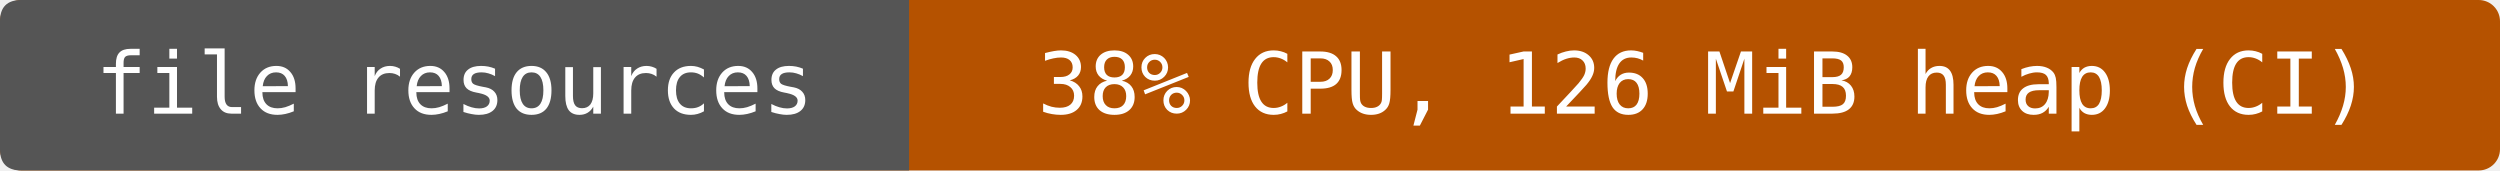
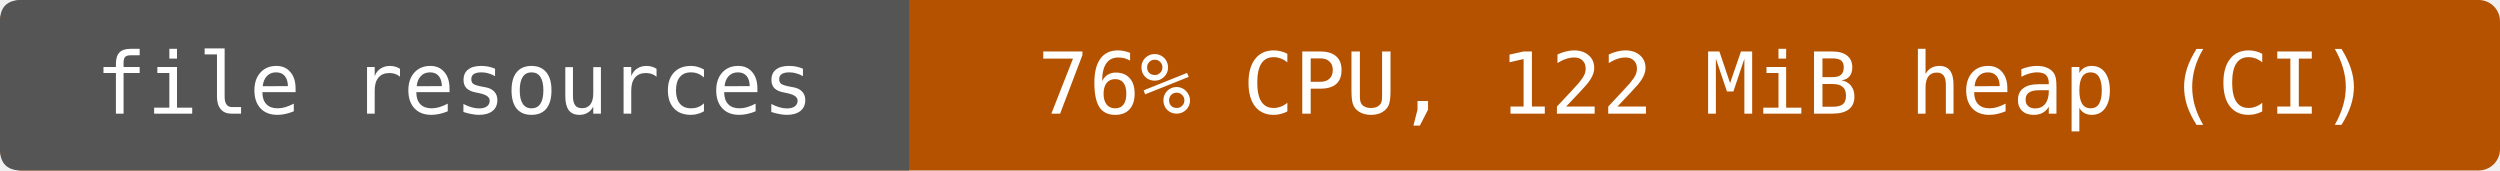
- <svg xmlns="http://www.w3.org/2000/svg" width="352" height="24" viewBox="0 0 352 24" role="img" aria-label="file resources: 38% CPU, 126 MiB heap (CI)">
+ <svg xmlns="http://www.w3.org/2000/svg" width="352" height="24" viewBox="0 0 352 24" role="img" aria-label="file resources: 76% CPU, 122 MiB heap (CI)">
  <rect width="352" height="24" rx="3" fill="#b55200" />
  <path d="M3 0H128V24H3Q0 24 0 21V3Q0 0 3 0" fill="#555" />
  <g fill="#fff" text-anchor="middle" font-family="DejaVu Sans Mono,monospace" font-size="12">
    <text x="64" y="16">file resources</text>
-     <text x="240" y="16">38% CPU, 126 MiB heap (CI)</text>
+     <text x="240" y="16">76% CPU, 122 MiB heap (CI)</text>
  </g>
</svg>
